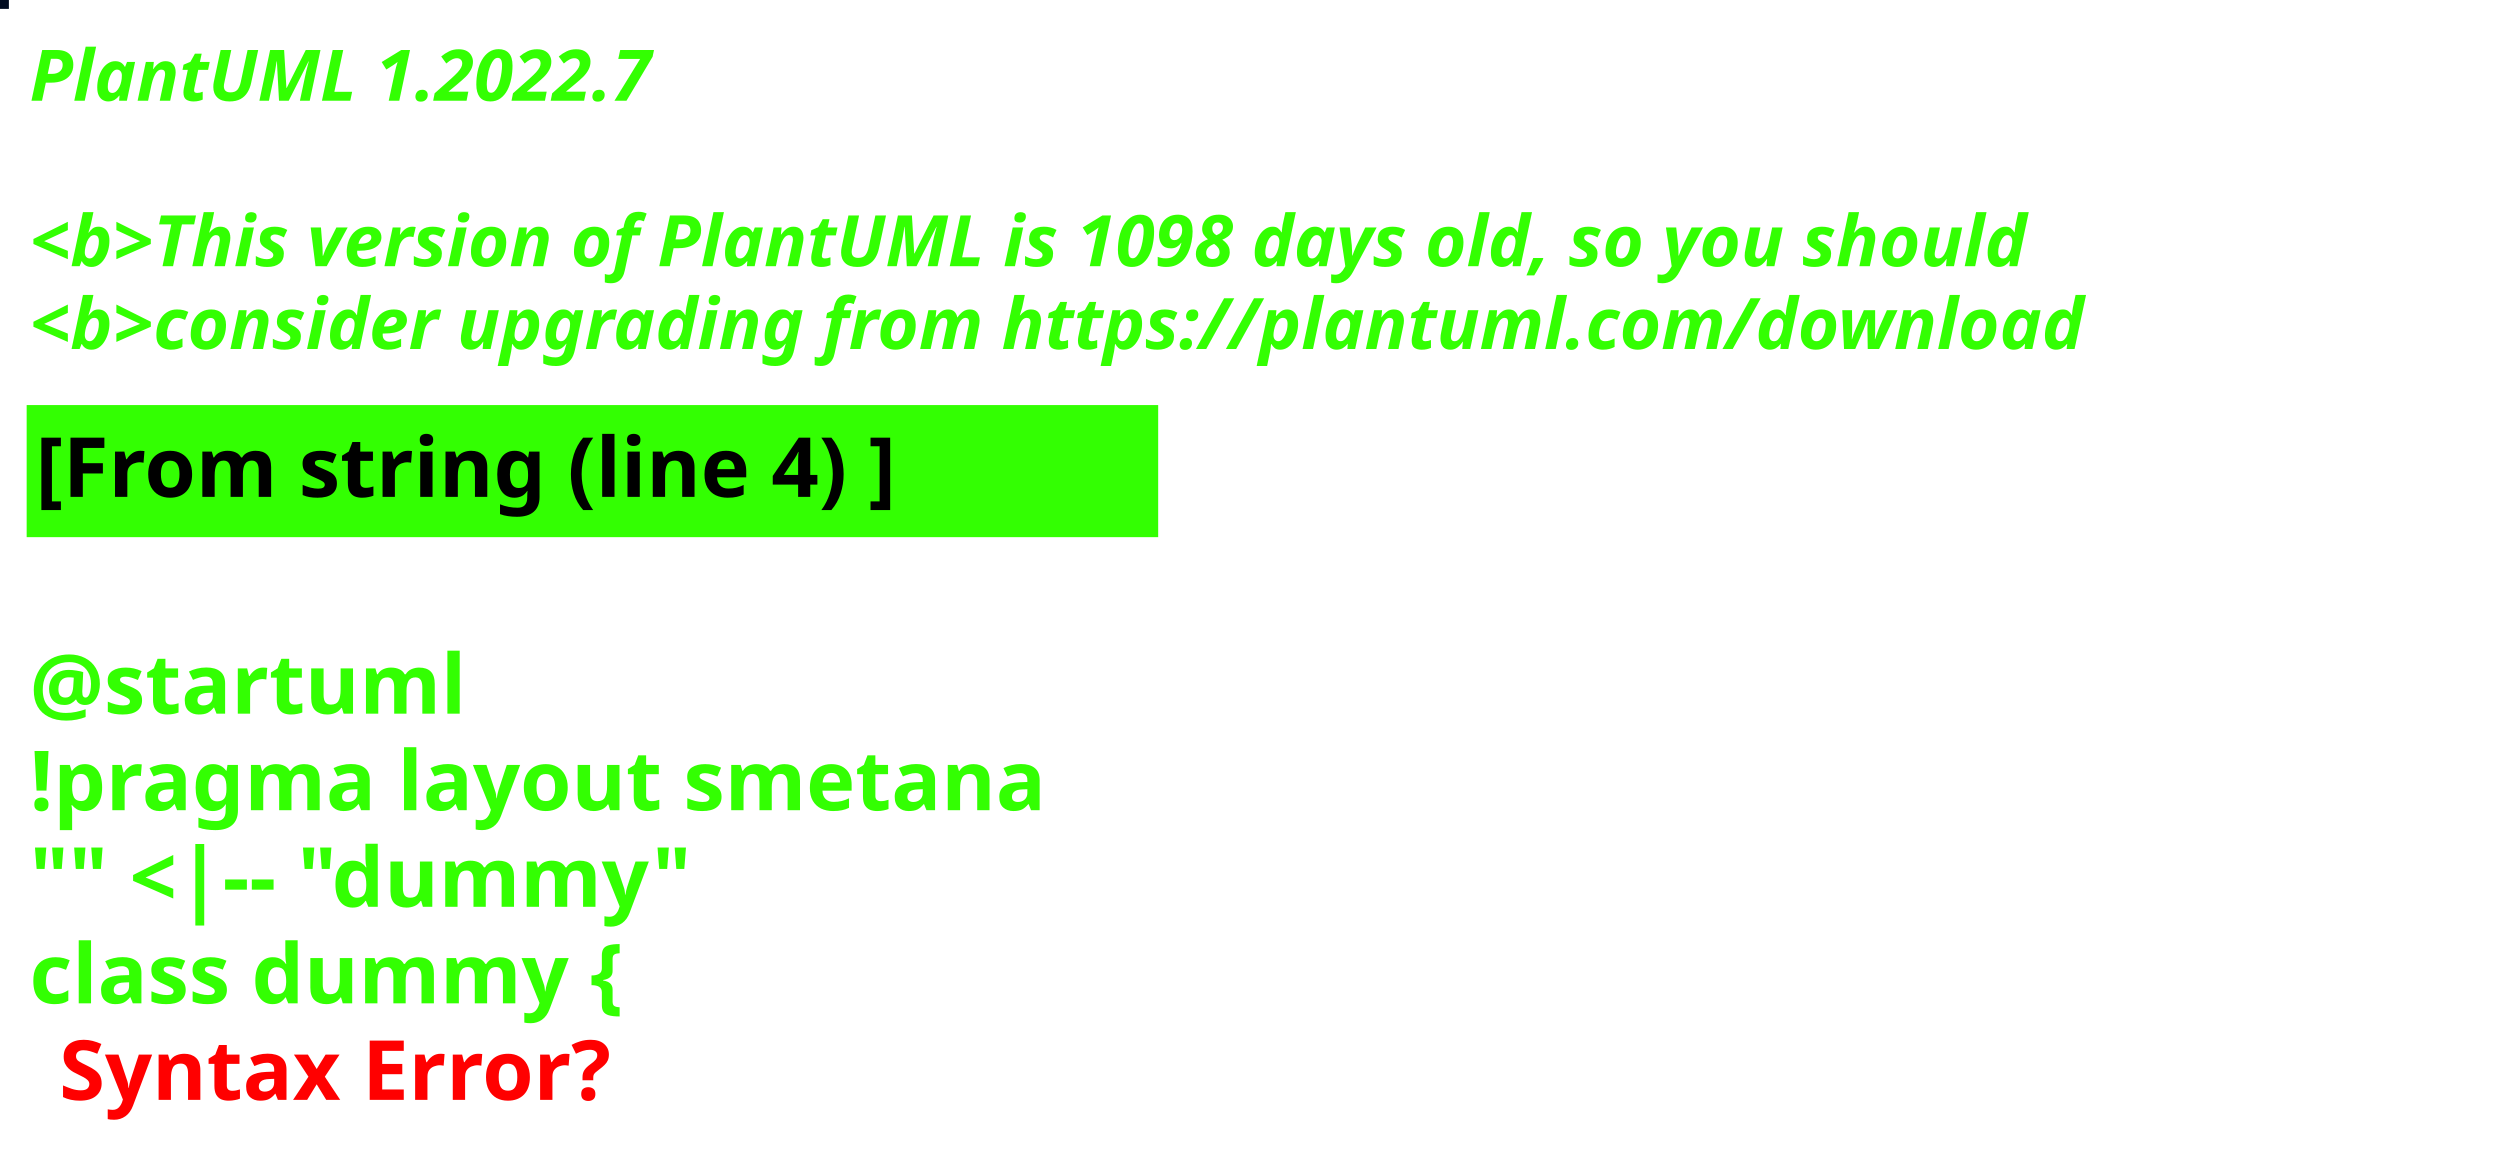
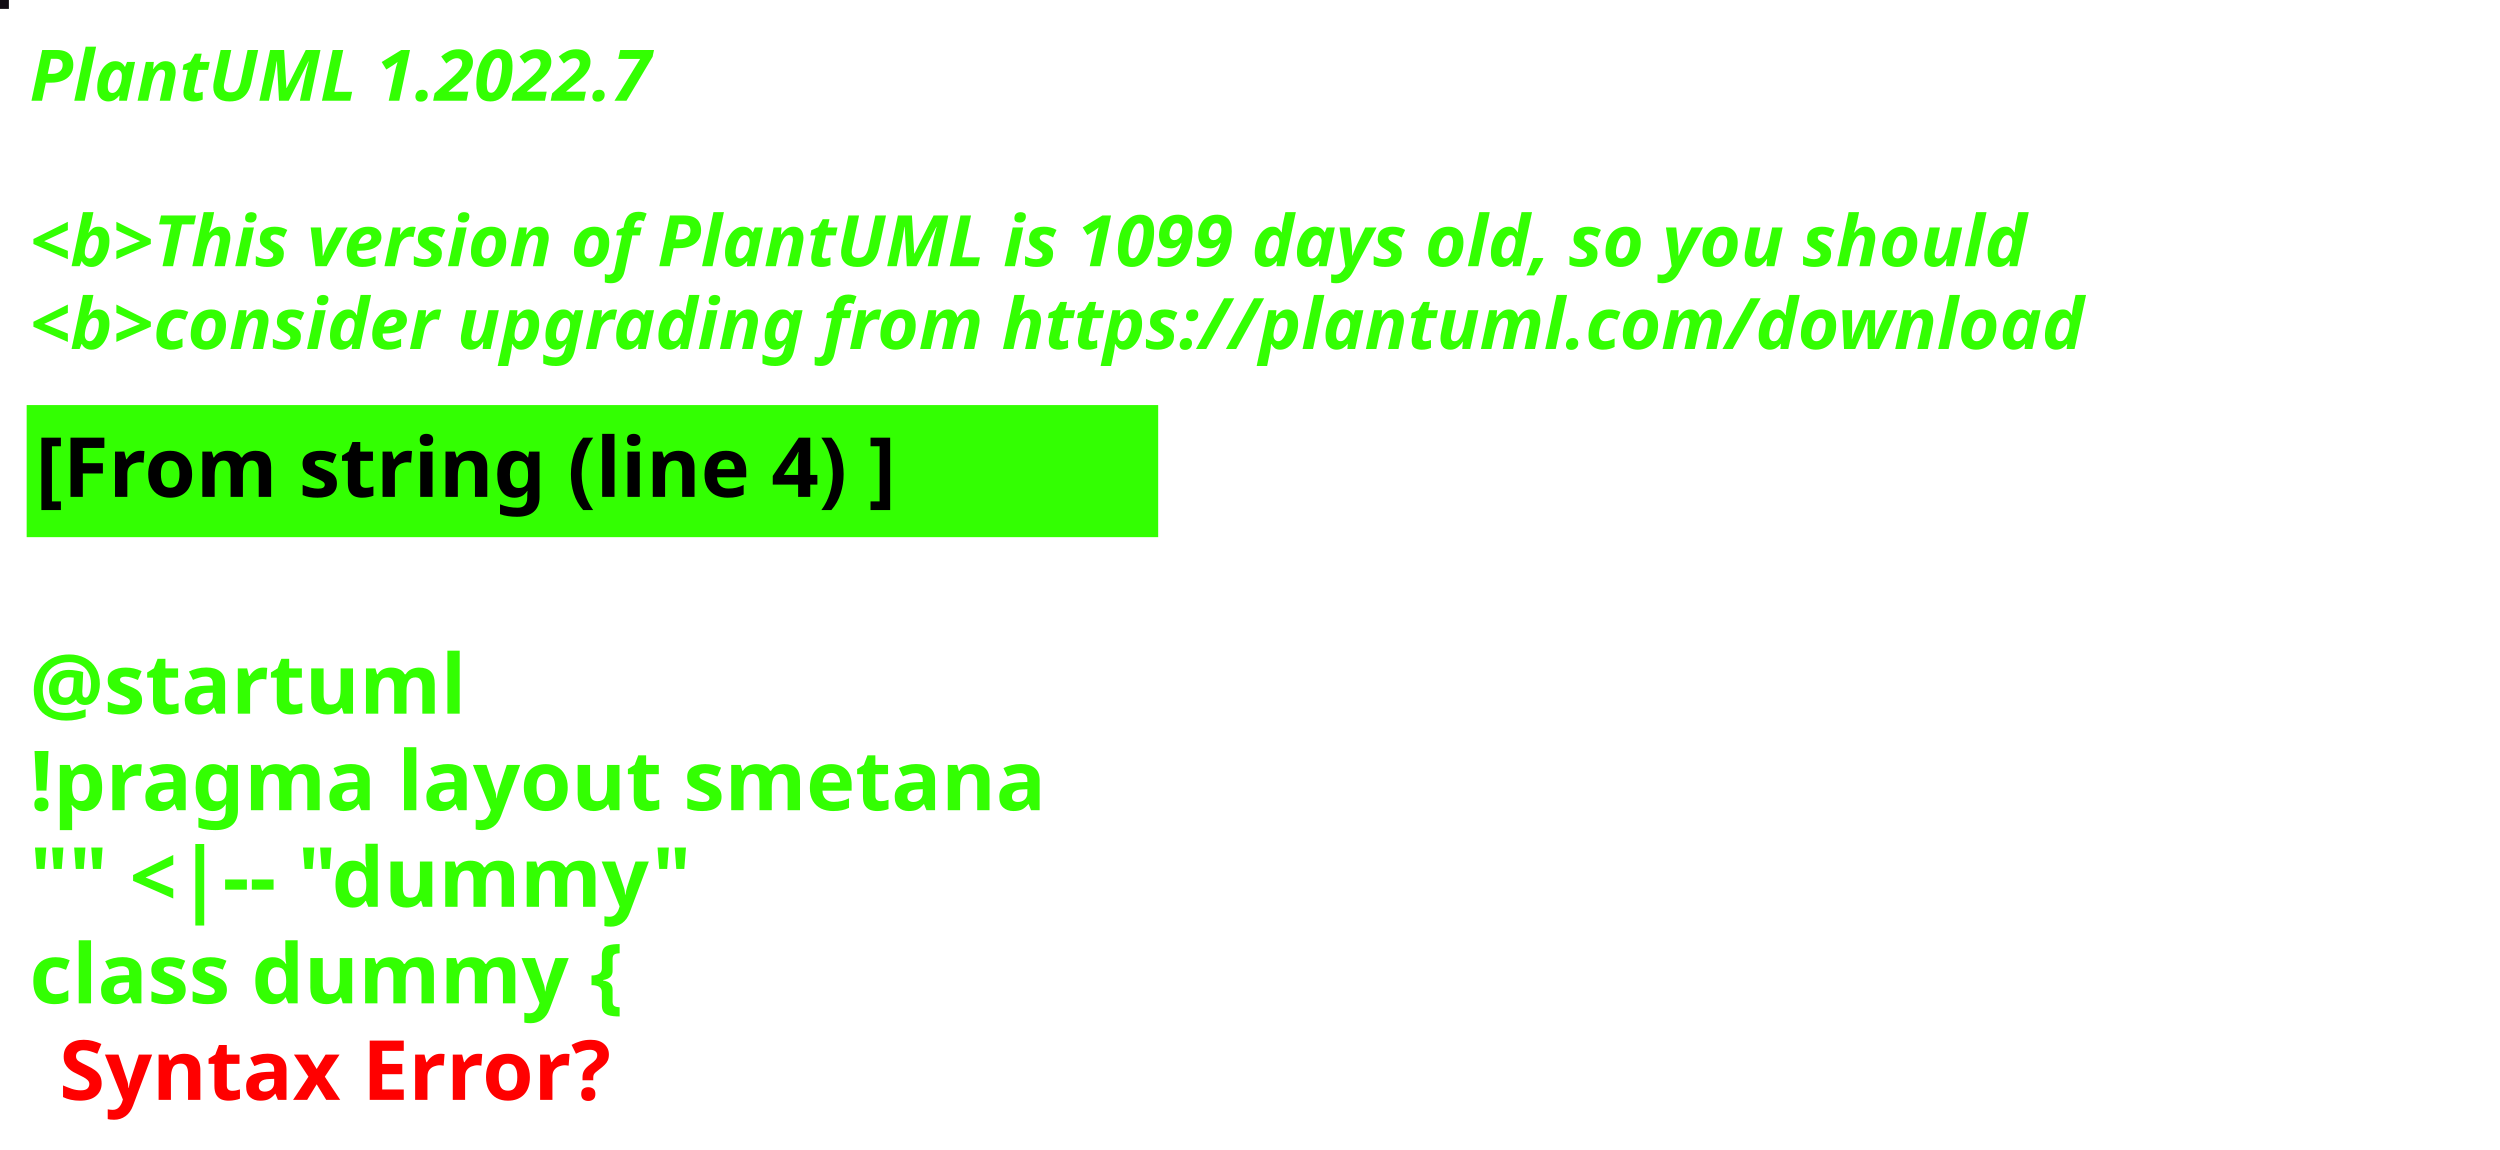
<svg xmlns="http://www.w3.org/2000/svg" contentStyleType="text/css" height="194px" preserveAspectRatio="none" style="width:422px;height:194px;background:#000000;" version="1.1" viewBox="0 0 422 194" width="422px" zoomAndPan="magnify">
  <defs />
  <g>
-     <rect fill="#000B20" height="1" style="stroke:#000B20;stroke-width:1.0;" width="1" x="0" y="0" />
+     <rect fill="#120C14" height="1" style="stroke:#120C14;stroke-width:1.0;" width="1" x="0" y="0" />
    <text fill="#33FF02" font-family="sans-serif" font-size="12" font-style="italic" font-weight="bold" lengthAdjust="spacing" textLength="127" x="5" y="17">PlantUML 1.2022.7</text>
    <text fill="#33FF02" font-family="sans-serif" font-size="12" font-style="italic" font-weight="bold" lengthAdjust="spacing" textLength="4" x="5" y="30.969"> </text>
-     <text fill="#33FF02" font-family="sans-serif" font-size="12" font-style="italic" font-weight="bold" lengthAdjust="spacing" textLength="407" x="5" y="44.938">&lt;b&gt;This version of PlantUML is 1098 days old, so you should</text>
+     <text fill="#33FF02" font-family="sans-serif" font-size="12" font-style="italic" font-weight="bold" lengthAdjust="spacing" textLength="407" x="5" y="44.938">&lt;b&gt;This version of PlantUML is 1099 days old, so you should</text>
    <text fill="#33FF02" font-family="sans-serif" font-size="12" font-style="italic" font-weight="bold" lengthAdjust="spacing" textLength="408" x="5" y="58.906">&lt;b&gt;consider upgrading from https://plantuml.com/download</text>
    <rect fill="#33FF02" height="21.297" style="stroke:#33FF02;stroke-width:1.0;" width="190" x="5" y="68.875" />
    <text fill="#000000" font-family="sans-serif" font-size="14" font-weight="bold" lengthAdjust="spacing" textLength="168" x="6" y="83.875">[From string (line 4) ]</text>
    <text fill="#33FF02" font-family="sans-serif" font-size="14" font-weight="bold" lengthAdjust="spacing" textLength="5" x="5" y="104.172"> </text>
    <text fill="#33FF02" font-family="sans-serif" font-size="14" font-weight="bold" lengthAdjust="spacing" textLength="79" x="5" y="120.469">@startuml</text>
    <text fill="#33FF02" font-family="sans-serif" font-size="14" font-weight="bold" lengthAdjust="spacing" textLength="190" x="5" y="136.766">!pragma layout smetana</text>
    <text fill="#33FF02" font-family="sans-serif" font-size="14" font-weight="bold" lengthAdjust="spacing" textLength="124" x="5" y="153.062">"" &lt;|-- "dummy"</text>
    <text fill="#33FF02" font-family="sans-serif" font-size="14" font-weight="bold" lengthAdjust="spacing" text-decoration="wavy underline" textLength="117" x="5" y="169.359">class dummy {</text>
    <text fill="#FF0000" font-family="sans-serif" font-size="14" font-weight="bold" lengthAdjust="spacing" textLength="106" x="10" y="185.656">Syntax Error?</text>
  </g>
</svg>
